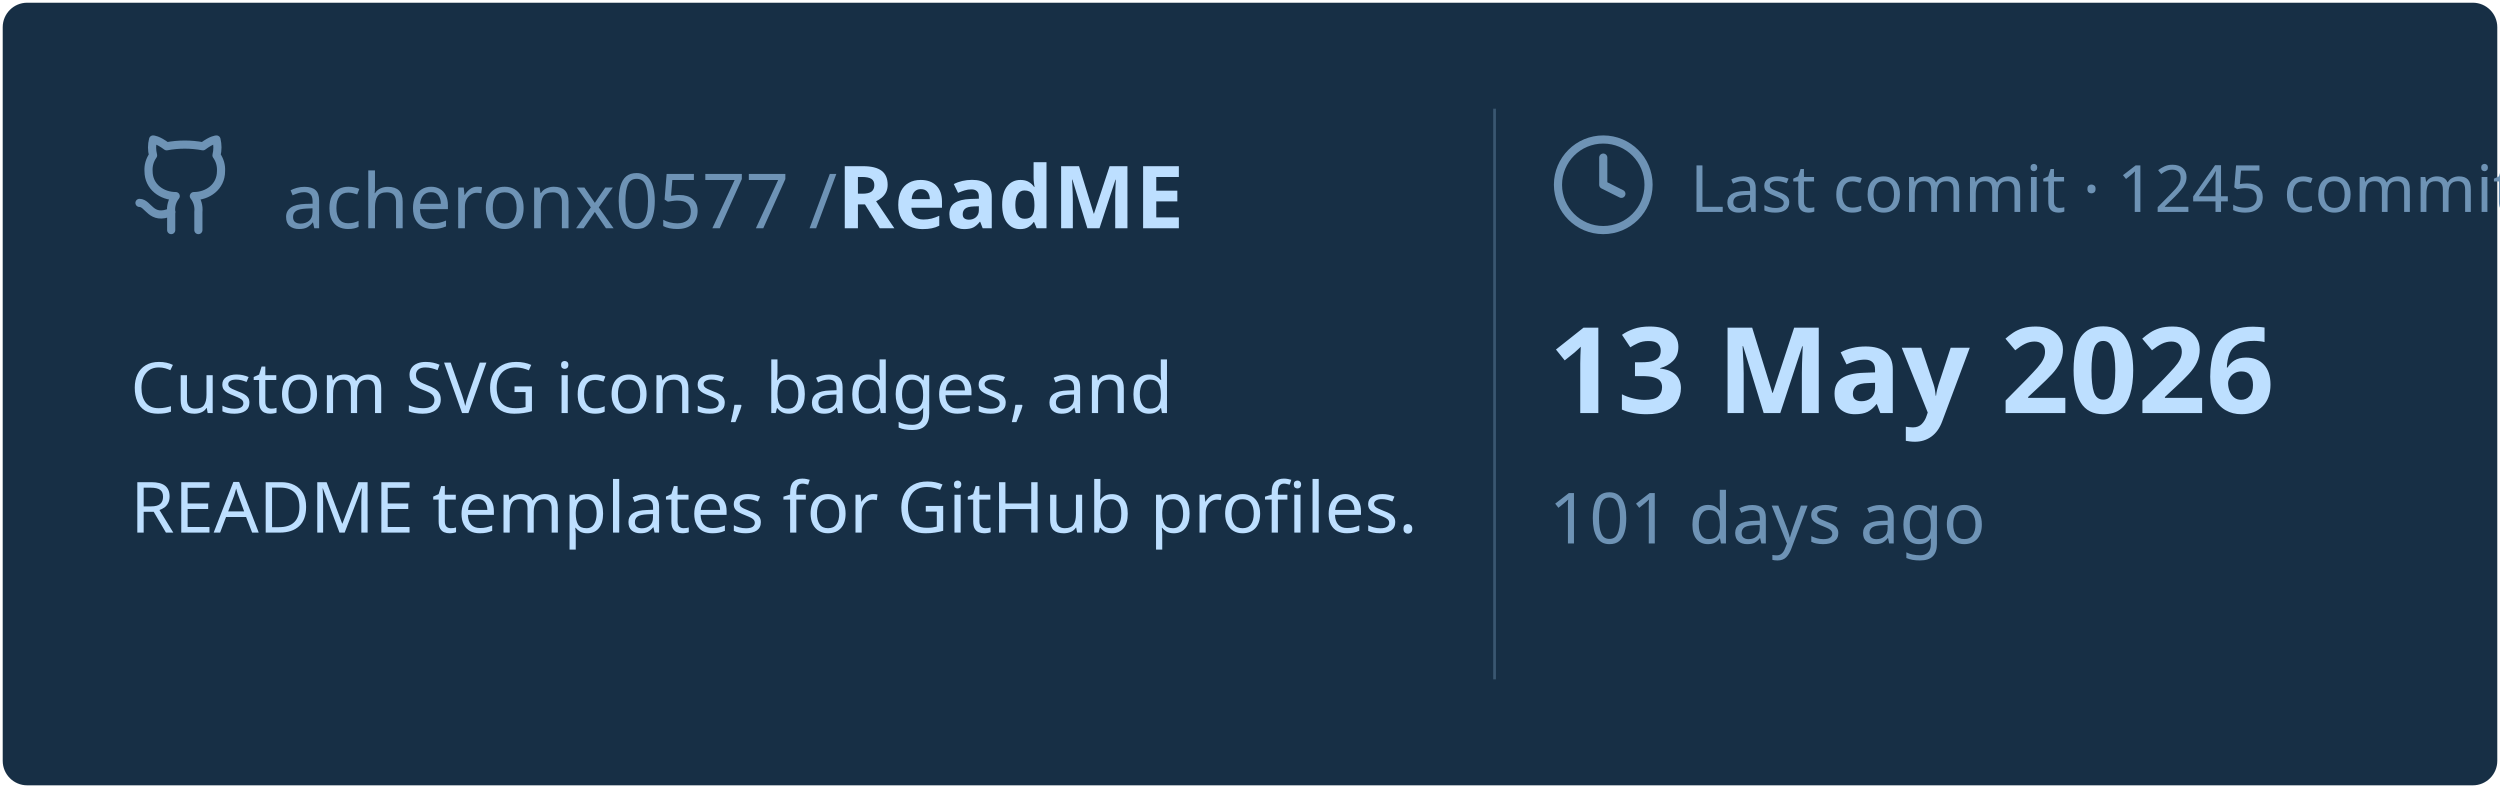
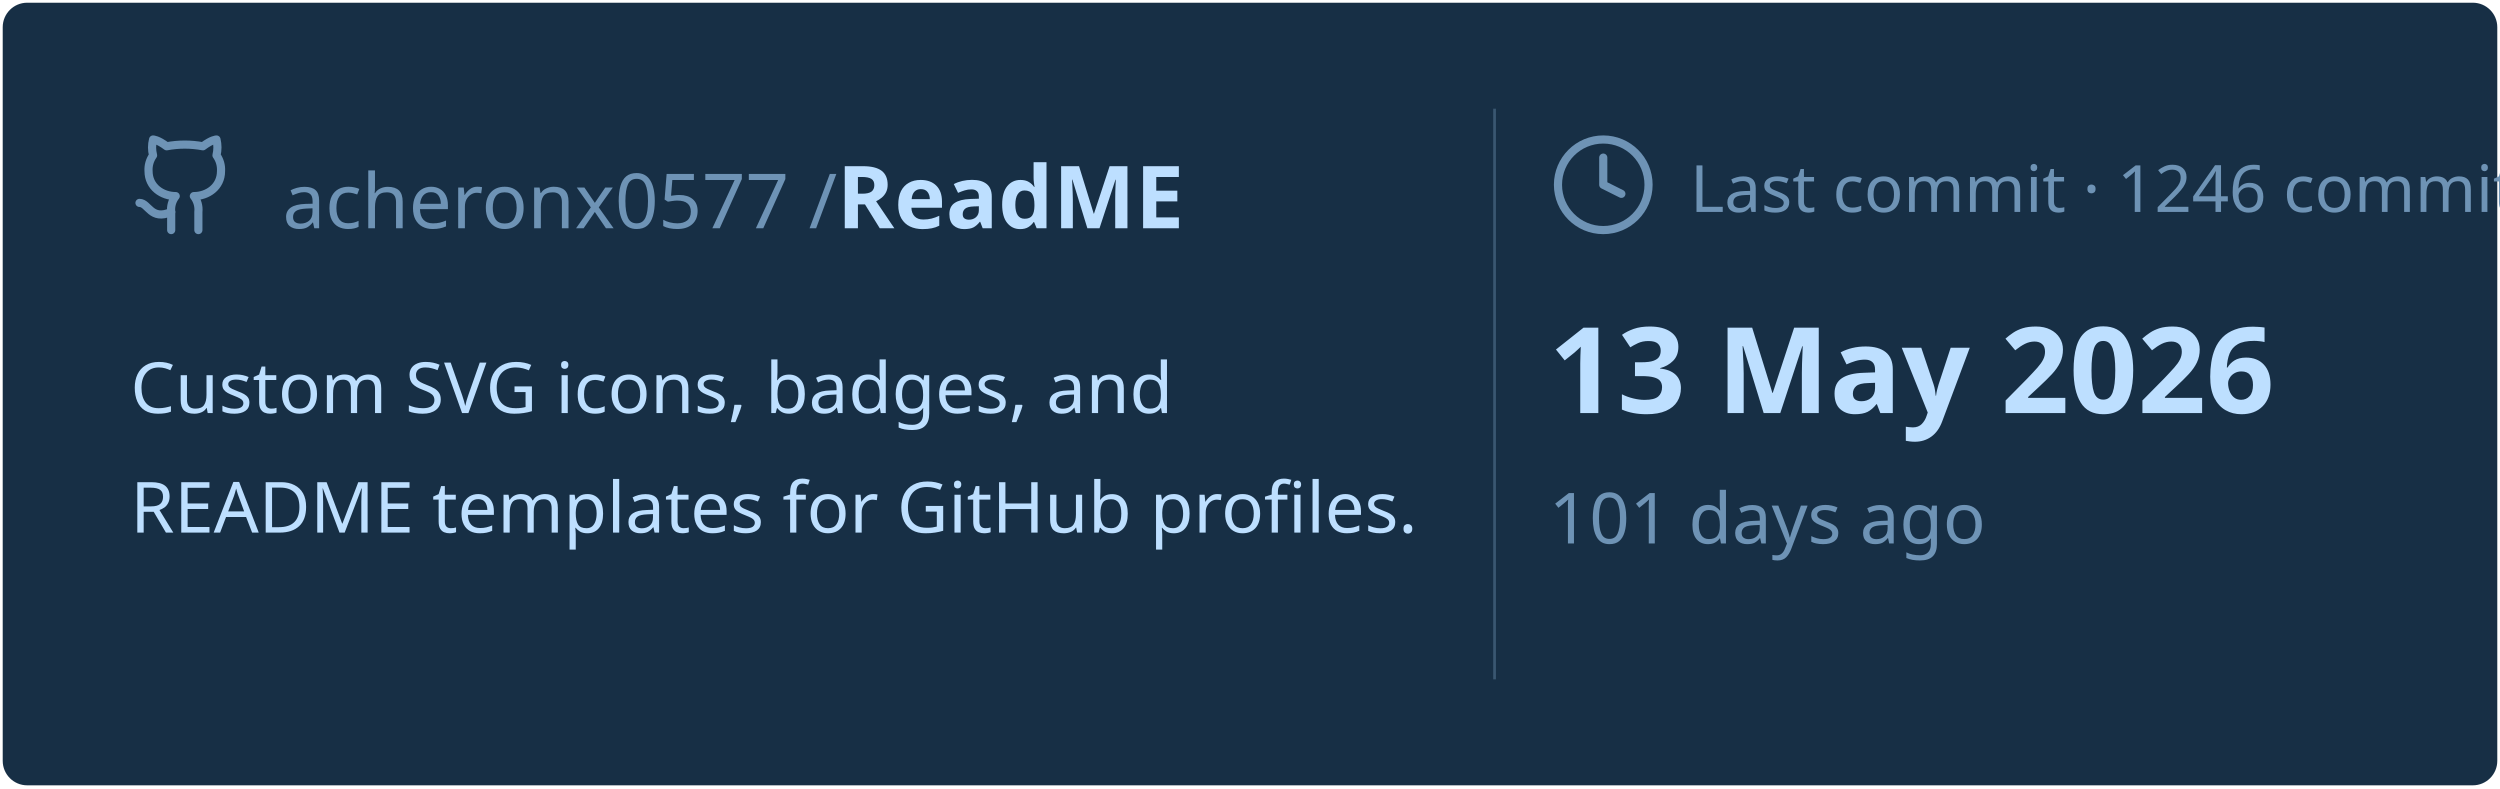
<svg xmlns="http://www.w3.org/2000/svg" viewBox="0 0 460 145" width="460px" height="145px">
  <rect stroke="#000000" stroke-opacity="0" fill="#172F45" rx="4.5" x="0.5" y="0.5" width="459" height="144" />
  <g transform="translate(24, 42)">
    <svg x="0" y="-18" width="20" height="20" viewBox="0 0 24 24" fill="none" stroke="#6E93B5" stroke-width="1.8" stroke-linecap="round" stroke-linejoin="round">
      <path d="M15 22v-4a4.8 4.8 0 0 0-1-3.5c3 0 6-2 6-5.5.08-1.25-.27-2.48-1-3.5.28-1.15.28-2.35 0-3.5 0 0-1 0-3 1.5-2.64-.5-5.36-.5-8 0C6 2 5 2 5 2c-.3 1.15-.3 2.35 0 3.5A5.403 5.403 0 0 0 4 9c0 3.5 3 5.5 6 5.5-.39.49-.68 1.05-.85 1.65-.17.6-.22 1.23-.15 1.85v4" />
      <path d="M9 18c-4.51 2-5-2-7-2" />
    </svg>
    <text x="28" y="0" font-family="&quot;Segoe UI&quot;, Ubuntu, sans-serif" font-size="14" font-weight="400" fill="#6E93B5">acheronx0577 /</text>
    <text x="130" y="0" font-family="&quot;Segoe UI&quot;, Ubuntu, sans-serif" font-size="16" font-weight="700" fill="#BDDFFF">ReadME</text>
  </g>
  <text x="24" y="76" font-family="&quot;Segoe UI&quot;, Ubuntu, sans-serif" font-size="13" font-weight="400" fill="#BDDFFF">Custom SVG icons, badges, and</text>
  <text x="24" y="98" font-family="&quot;Segoe UI&quot;, Ubuntu, sans-serif" font-size="13" font-weight="400" fill="#BDDFFF">README templates for GitHub profiles.</text>
  <line x1="275" y1="20" x2="275" y2="125" stroke="#6E93B5" stroke-width="0.5" stroke-opacity="0.4" />
  <svg x="285" y="24" width="20" height="20" viewBox="0 0 24 24" fill="none" stroke="#6E93B5" stroke-width="1.8" stroke-linecap="round" stroke-linejoin="round">
    <circle cx="12" cy="12" r="10" />
    <polyline points="12 6 12 12 16 14" />
  </svg>
-   <text x="311" y="39" font-family="&quot;Segoe UI&quot;, Ubuntu, sans-serif" font-size="12" font-weight="400" fill="#6E93B5">Last commit · 1245 commits</text>
+   <text x="311" y="39" font-family="&quot;Segoe UI&quot;, Ubuntu, sans-serif" font-size="12" font-weight="400" fill="#6E93B5">Last commit · 1246 commits</text>
  <text x="285" y="76" font-family="&quot;Segoe UI&quot;, Ubuntu, sans-serif" font-size="22" font-weight="700" fill="#BDDFFF">13 May 2026</text>
  <text x="285" y="100" font-family="&quot;Segoe UI&quot;, Ubuntu, sans-serif" font-size="13" font-weight="400" fill="#6E93B5">101 days ago</text>
</svg>
